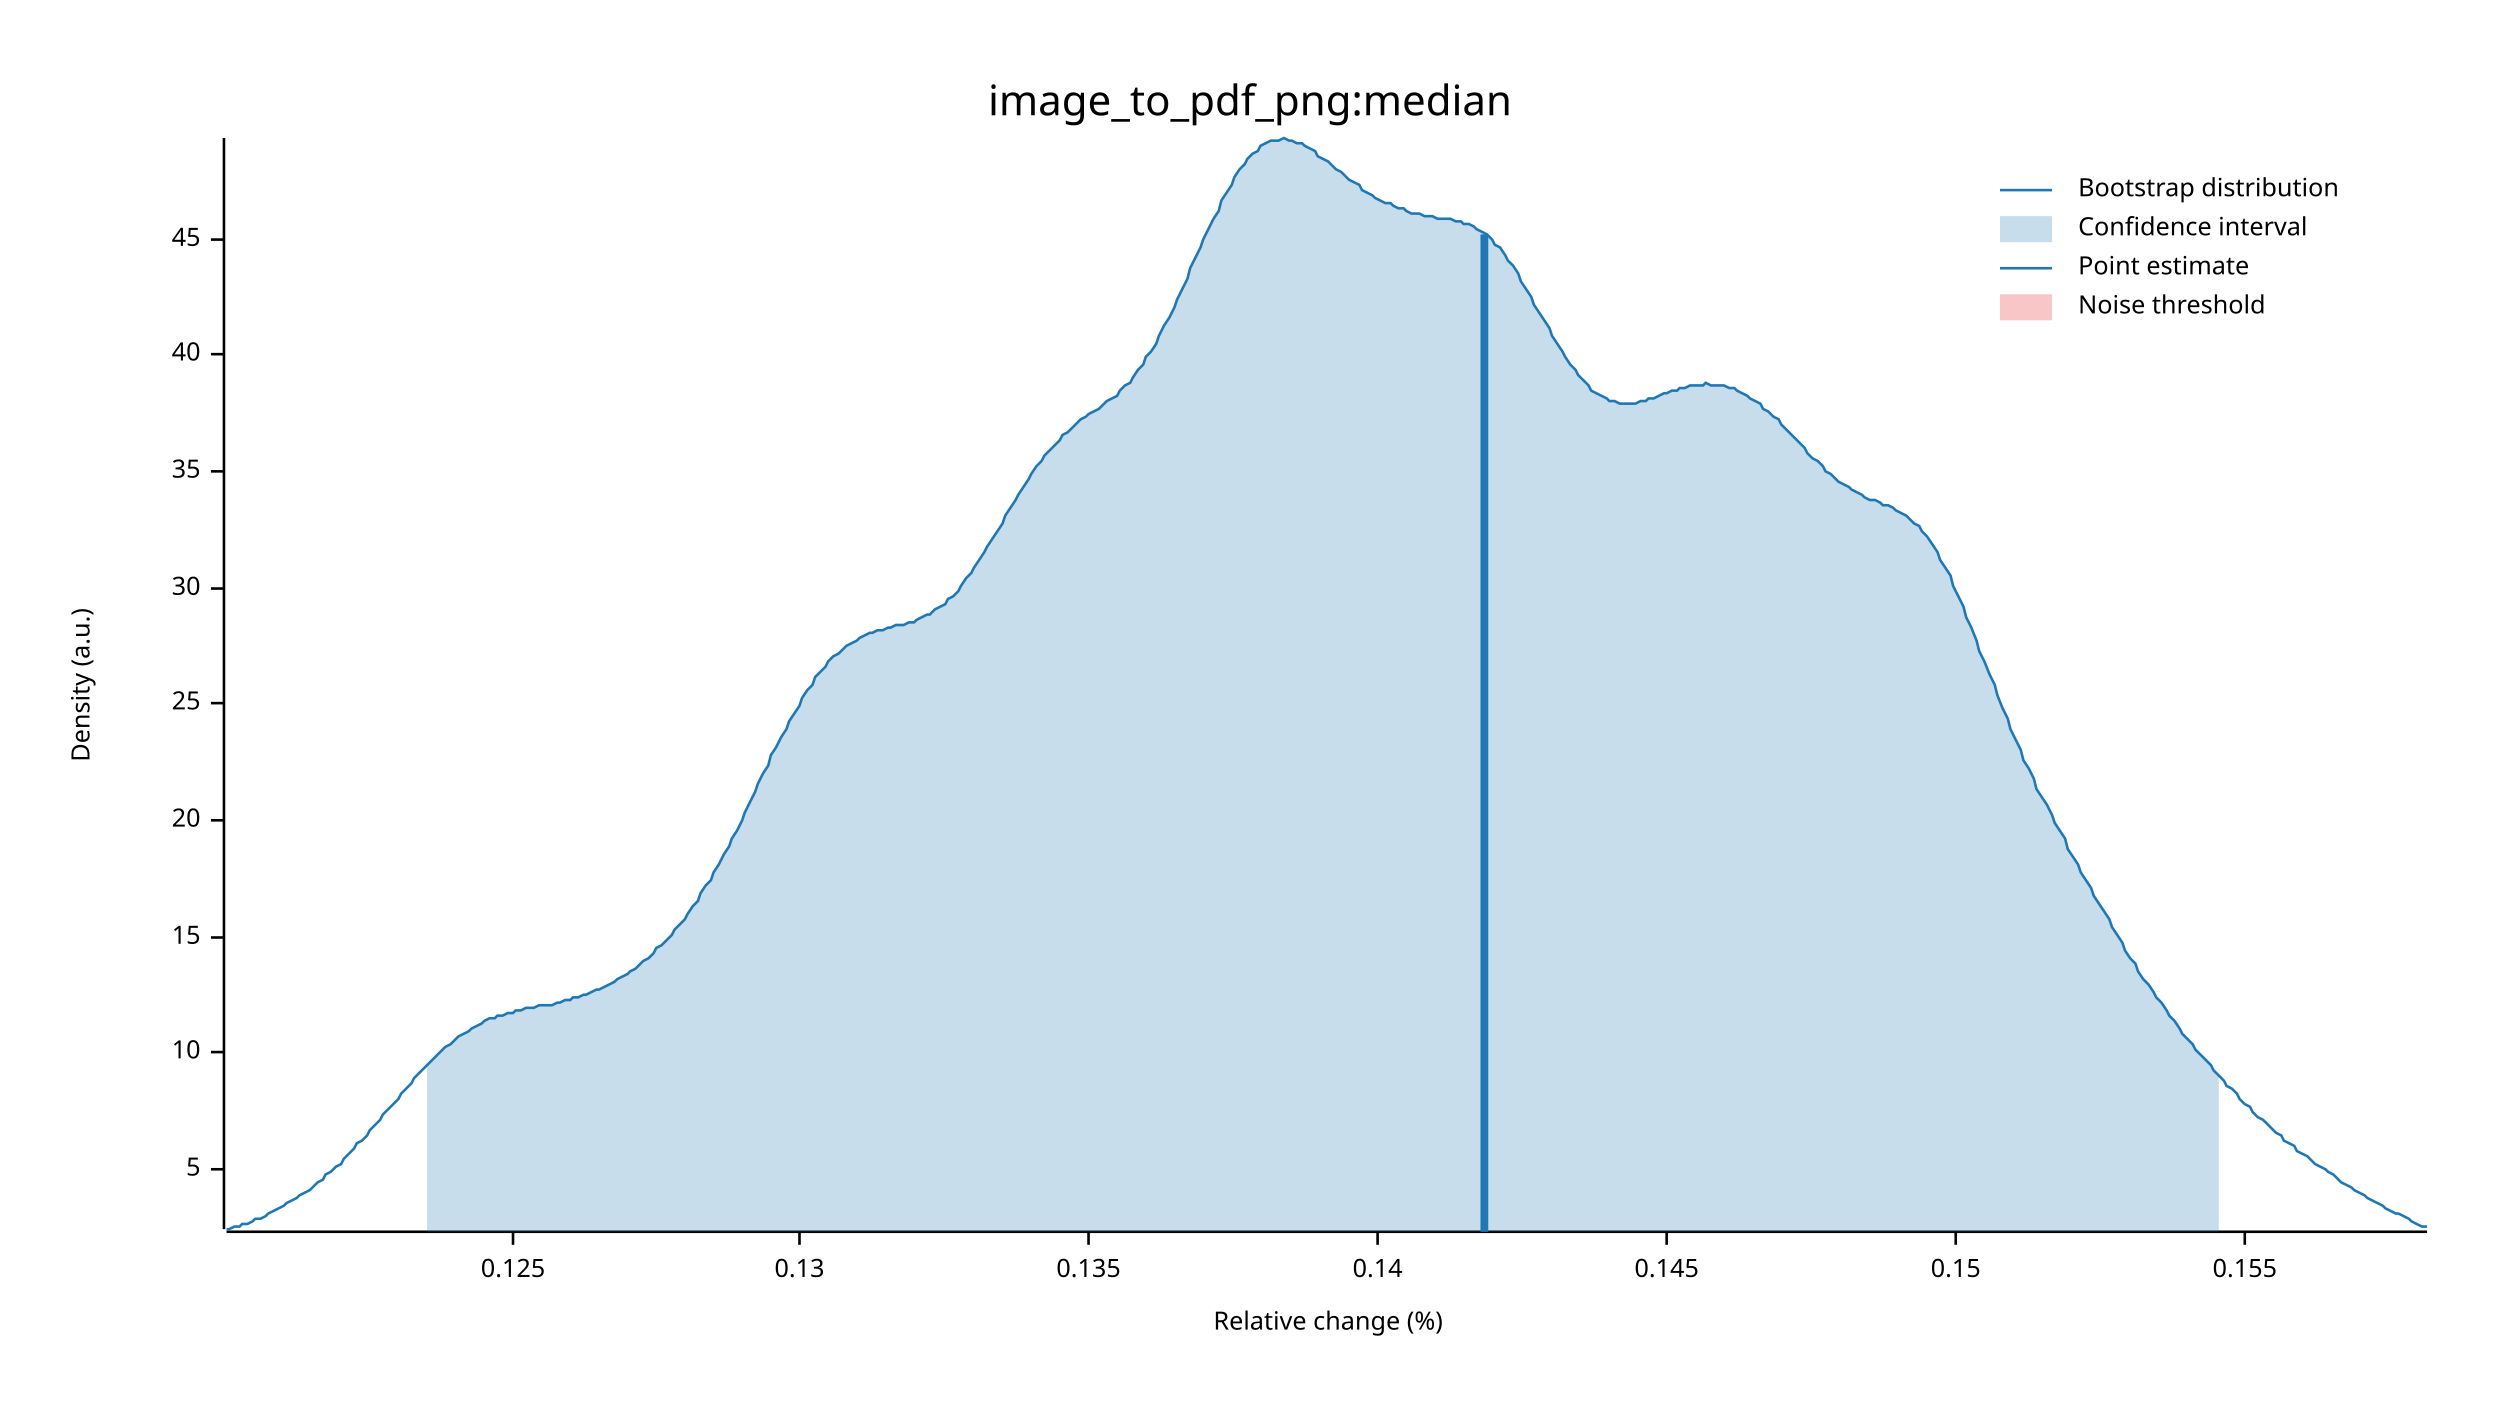
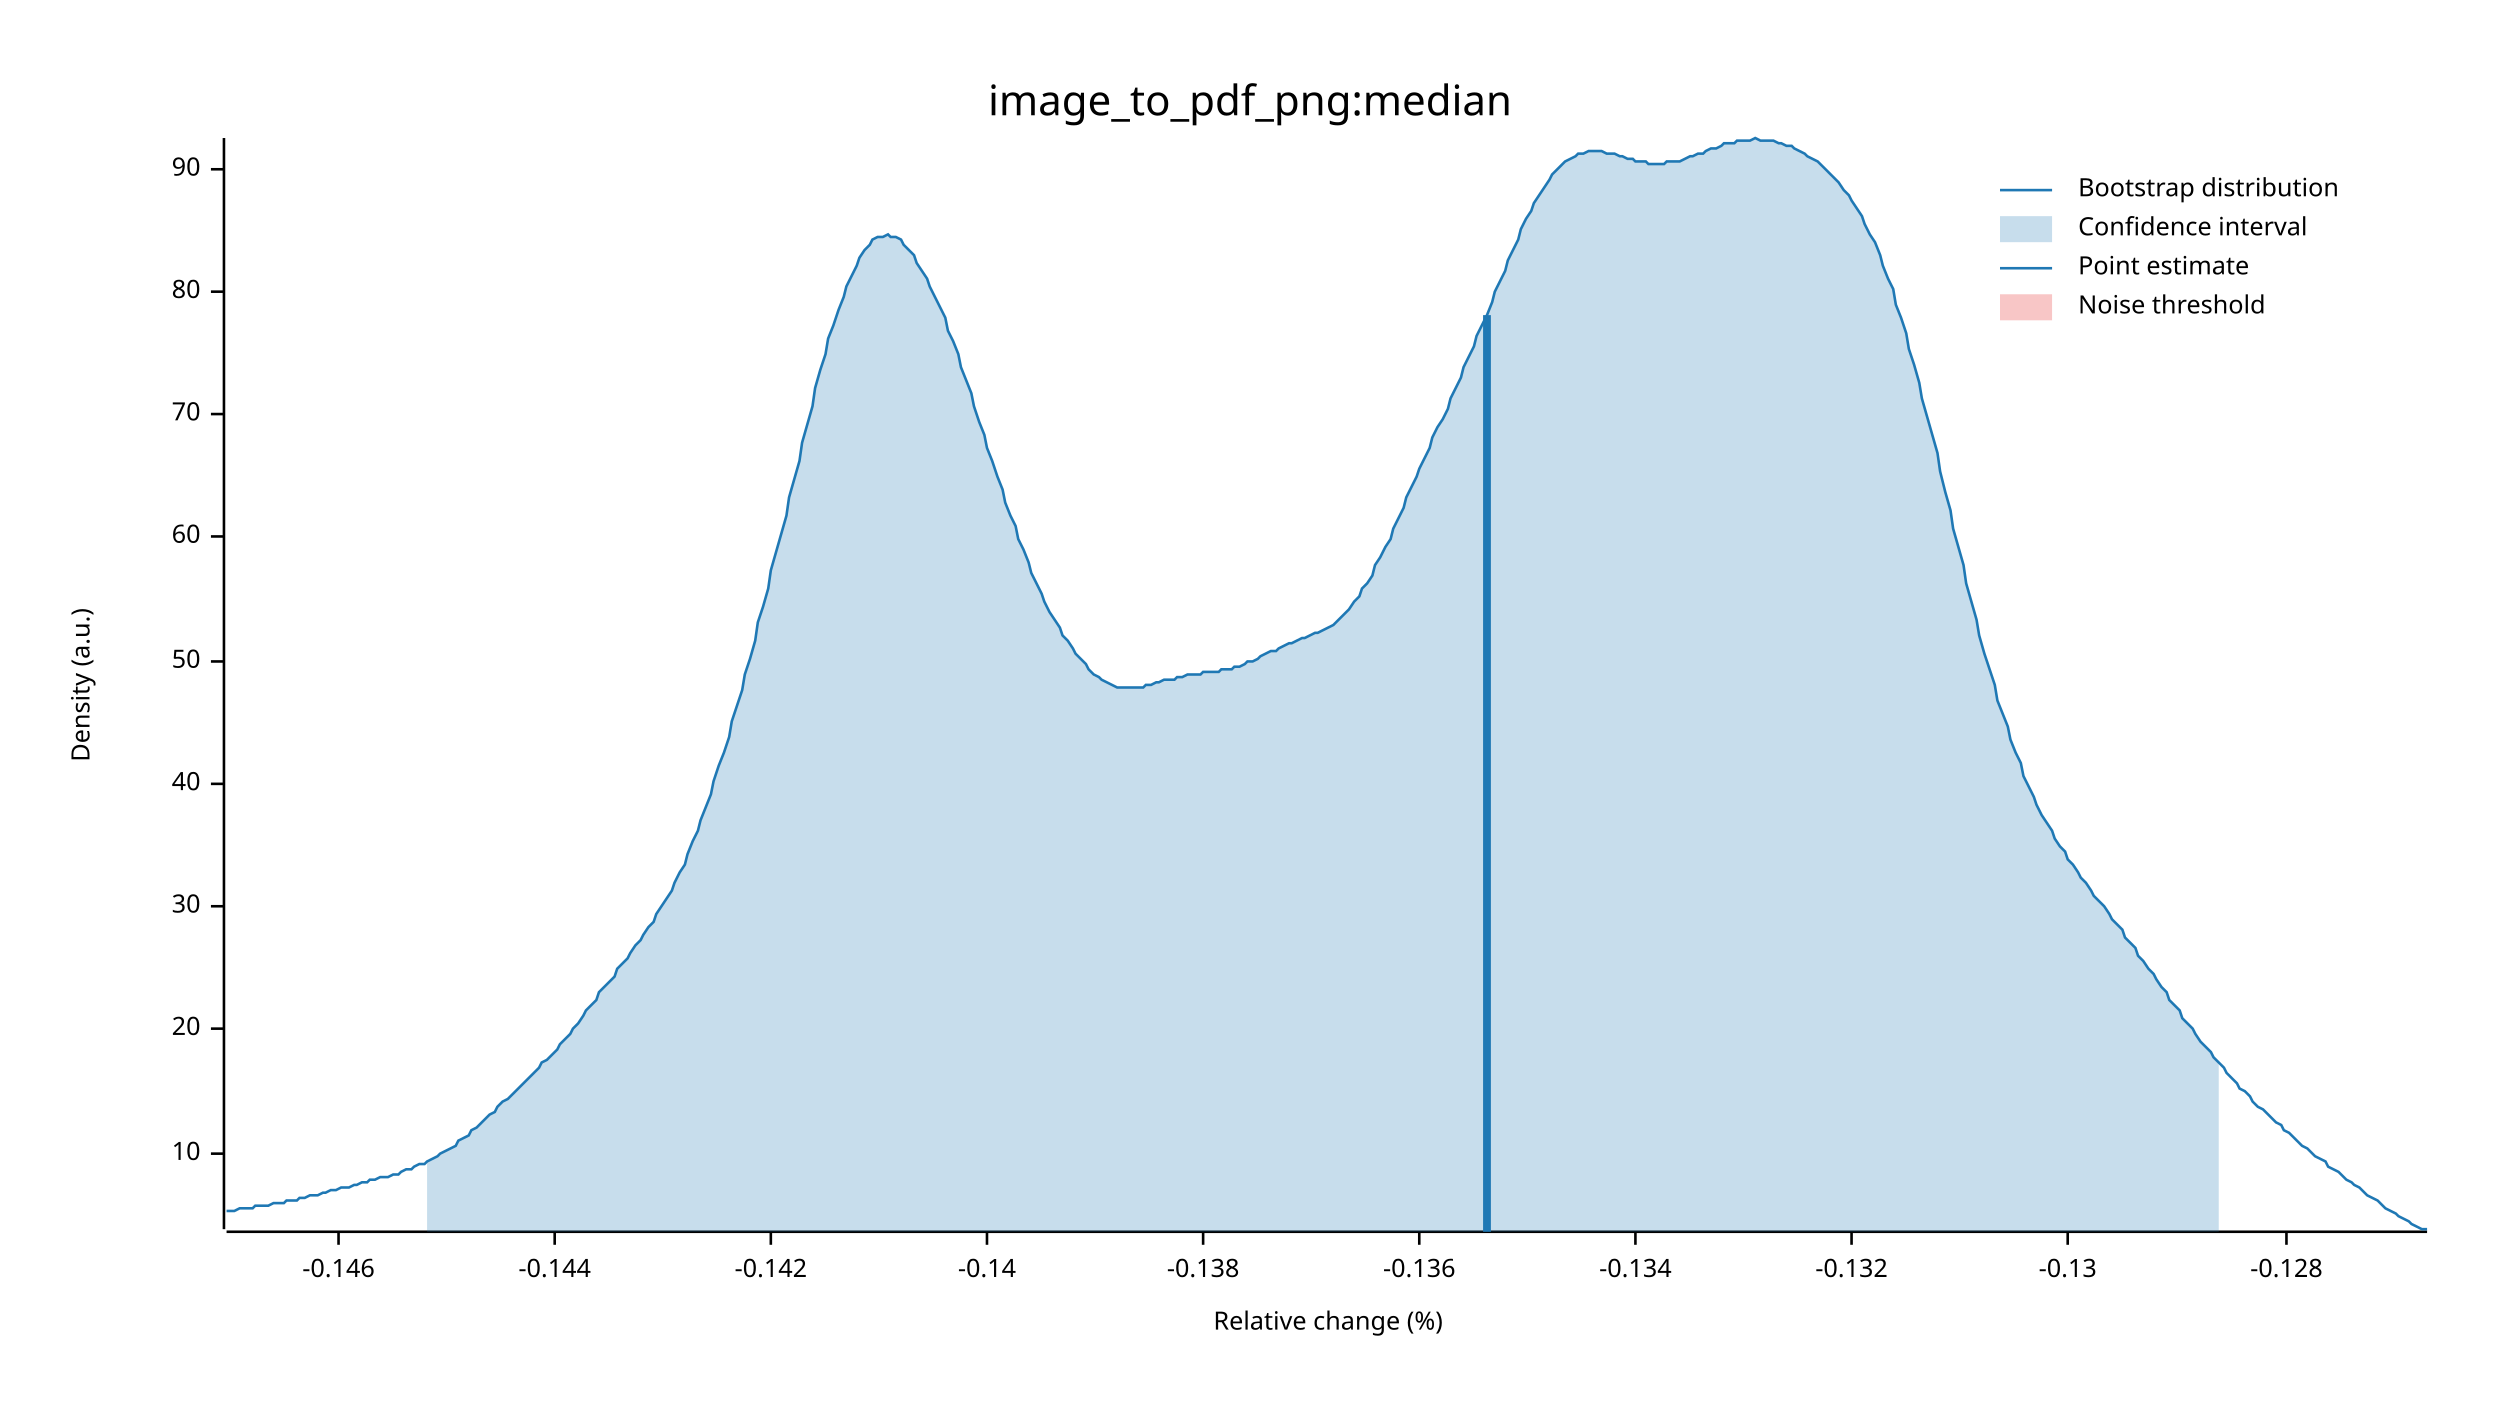
<svg xmlns="http://www.w3.org/2000/svg" width="960" height="540" viewBox="0 0 960 540">
  <text x="480" y="32" dy="0.76em" text-anchor="middle" font-family="sans-serif" font-size="16.129" opacity="1" fill="#000000">
image_to_pdf_png:median
</text>
  <text x="27" y="263" dy="0.76em" text-anchor="middle" font-family="sans-serif" font-size="9.677" opacity="1" fill="#000000" transform="rotate(270, 27, 263)">
Density (a.u.)
</text>
  <text x="510" y="513" dy="-0.5ex" text-anchor="middle" font-family="sans-serif" font-size="9.677" opacity="1" fill="#000000">
Relative change (%)
</text>
  <polyline fill="none" opacity="1" stroke="#000000" stroke-width="1" points="86,53 86,472 " />
-   <text x="77" y="449" dy="0.5ex" text-anchor="end" font-family="sans-serif" font-size="9.677" opacity="1" fill="#000000">
- 5
- </text>
-   <polyline fill="none" opacity="1" stroke="#000000" stroke-width="1" points="81,449 86,449 " />
-   <text x="77" y="404" dy="0.5ex" text-anchor="end" font-family="sans-serif" font-size="9.677" opacity="1" fill="#000000">
+   <text x="77" y="443" dy="0.5ex" text-anchor="end" font-family="sans-serif" font-size="9.677" opacity="1" fill="#000000">
10
</text>
-   <polyline fill="none" opacity="1" stroke="#000000" stroke-width="1" points="81,404 86,404 " />
-   <text x="77" y="360" dy="0.5ex" text-anchor="end" font-family="sans-serif" font-size="9.677" opacity="1" fill="#000000">
- 15
- </text>
-   <polyline fill="none" opacity="1" stroke="#000000" stroke-width="1" points="81,360 86,360 " />
-   <text x="77" y="315" dy="0.5ex" text-anchor="end" font-family="sans-serif" font-size="9.677" opacity="1" fill="#000000">
+   <polyline fill="none" opacity="1" stroke="#000000" stroke-width="1" points="81,443 86,443 " />
+   <text x="77" y="395" dy="0.5ex" text-anchor="end" font-family="sans-serif" font-size="9.677" opacity="1" fill="#000000">
20
</text>
-   <polyline fill="none" opacity="1" stroke="#000000" stroke-width="1" points="81,315 86,315 " />
-   <text x="77" y="270" dy="0.5ex" text-anchor="end" font-family="sans-serif" font-size="9.677" opacity="1" fill="#000000">
- 25
- </text>
-   <polyline fill="none" opacity="1" stroke="#000000" stroke-width="1" points="81,270 86,270 " />
-   <text x="77" y="226" dy="0.5ex" text-anchor="end" font-family="sans-serif" font-size="9.677" opacity="1" fill="#000000">
+   <polyline fill="none" opacity="1" stroke="#000000" stroke-width="1" points="81,395 86,395 " />
+   <text x="77" y="348" dy="0.5ex" text-anchor="end" font-family="sans-serif" font-size="9.677" opacity="1" fill="#000000">
30
</text>
-   <polyline fill="none" opacity="1" stroke="#000000" stroke-width="1" points="81,226 86,226 " />
-   <text x="77" y="181" dy="0.5ex" text-anchor="end" font-family="sans-serif" font-size="9.677" opacity="1" fill="#000000">
- 35
- </text>
-   <polyline fill="none" opacity="1" stroke="#000000" stroke-width="1" points="81,181 86,181 " />
-   <text x="77" y="136" dy="0.5ex" text-anchor="end" font-family="sans-serif" font-size="9.677" opacity="1" fill="#000000">
+   <polyline fill="none" opacity="1" stroke="#000000" stroke-width="1" points="81,348 86,348 " />
+   <text x="77" y="301" dy="0.5ex" text-anchor="end" font-family="sans-serif" font-size="9.677" opacity="1" fill="#000000">
40
</text>
-   <polyline fill="none" opacity="1" stroke="#000000" stroke-width="1" points="81,136 86,136 " />
-   <text x="77" y="92" dy="0.5ex" text-anchor="end" font-family="sans-serif" font-size="9.677" opacity="1" fill="#000000">
- 45
+   <polyline fill="none" opacity="1" stroke="#000000" stroke-width="1" points="81,301 86,301 " />
+   <text x="77" y="254" dy="0.5ex" text-anchor="end" font-family="sans-serif" font-size="9.677" opacity="1" fill="#000000">
+ 50
</text>
-   <polyline fill="none" opacity="1" stroke="#000000" stroke-width="1" points="81,92 86,92 " />
+   <polyline fill="none" opacity="1" stroke="#000000" stroke-width="1" points="81,254 86,254 " />
+   <text x="77" y="206" dy="0.5ex" text-anchor="end" font-family="sans-serif" font-size="9.677" opacity="1" fill="#000000">
+ 60
+ </text>
+   <polyline fill="none" opacity="1" stroke="#000000" stroke-width="1" points="81,206 86,206 " />
+   <text x="77" y="159" dy="0.5ex" text-anchor="end" font-family="sans-serif" font-size="9.677" opacity="1" fill="#000000">
+ 70
+ </text>
+   <polyline fill="none" opacity="1" stroke="#000000" stroke-width="1" points="81,159 86,159 " />
+   <text x="77" y="112" dy="0.5ex" text-anchor="end" font-family="sans-serif" font-size="9.677" opacity="1" fill="#000000">
+ 80
+ </text>
+   <polyline fill="none" opacity="1" stroke="#000000" stroke-width="1" points="81,112 86,112 " />
+   <text x="77" y="65" dy="0.5ex" text-anchor="end" font-family="sans-serif" font-size="9.677" opacity="1" fill="#000000">
+ 90
+ </text>
+   <polyline fill="none" opacity="1" stroke="#000000" stroke-width="1" points="81,65 86,65 " />
  <polyline fill="none" opacity="1" stroke="#000000" stroke-width="1" points="87,473 932,473 " />
-   <text x="197" y="483" dy="0.76em" text-anchor="middle" font-family="sans-serif" font-size="9.677" opacity="1" fill="#000000">
- 0.125
+   <text x="130" y="483" dy="0.76em" text-anchor="middle" font-family="sans-serif" font-size="9.677" opacity="1" fill="#000000">
+ -0.146
</text>
-   <polyline fill="none" opacity="1" stroke="#000000" stroke-width="1" points="197,473 197,478 " />
-   <text x="307" y="483" dy="0.76em" text-anchor="middle" font-family="sans-serif" font-size="9.677" opacity="1" fill="#000000">
- 0.13
+   <polyline fill="none" opacity="1" stroke="#000000" stroke-width="1" points="130,473 130,478 " />
+   <text x="213" y="483" dy="0.76em" text-anchor="middle" font-family="sans-serif" font-size="9.677" opacity="1" fill="#000000">
+ -0.144
</text>
-   <polyline fill="none" opacity="1" stroke="#000000" stroke-width="1" points="307,473 307,478 " />
-   <text x="418" y="483" dy="0.76em" text-anchor="middle" font-family="sans-serif" font-size="9.677" opacity="1" fill="#000000">
- 0.135
+   <polyline fill="none" opacity="1" stroke="#000000" stroke-width="1" points="213,473 213,478 " />
+   <text x="296" y="483" dy="0.76em" text-anchor="middle" font-family="sans-serif" font-size="9.677" opacity="1" fill="#000000">
+ -0.142
</text>
-   <polyline fill="none" opacity="1" stroke="#000000" stroke-width="1" points="418,473 418,478 " />
-   <text x="529" y="483" dy="0.76em" text-anchor="middle" font-family="sans-serif" font-size="9.677" opacity="1" fill="#000000">
- 0.14
+   <polyline fill="none" opacity="1" stroke="#000000" stroke-width="1" points="296,473 296,478 " />
+   <text x="379" y="483" dy="0.76em" text-anchor="middle" font-family="sans-serif" font-size="9.677" opacity="1" fill="#000000">
+ -0.14
</text>
-   <polyline fill="none" opacity="1" stroke="#000000" stroke-width="1" points="529,473 529,478 " />
-   <text x="640" y="483" dy="0.76em" text-anchor="middle" font-family="sans-serif" font-size="9.677" opacity="1" fill="#000000">
- 0.145
+   <polyline fill="none" opacity="1" stroke="#000000" stroke-width="1" points="379,473 379,478 " />
+   <text x="462" y="483" dy="0.76em" text-anchor="middle" font-family="sans-serif" font-size="9.677" opacity="1" fill="#000000">
+ -0.138
</text>
-   <polyline fill="none" opacity="1" stroke="#000000" stroke-width="1" points="640,473 640,478 " />
-   <text x="751" y="483" dy="0.76em" text-anchor="middle" font-family="sans-serif" font-size="9.677" opacity="1" fill="#000000">
- 0.15
+   <polyline fill="none" opacity="1" stroke="#000000" stroke-width="1" points="462,473 462,478 " />
+   <text x="545" y="483" dy="0.76em" text-anchor="middle" font-family="sans-serif" font-size="9.677" opacity="1" fill="#000000">
+ -0.136
</text>
-   <polyline fill="none" opacity="1" stroke="#000000" stroke-width="1" points="751,473 751,478 " />
-   <text x="862" y="483" dy="0.76em" text-anchor="middle" font-family="sans-serif" font-size="9.677" opacity="1" fill="#000000">
- 0.155
+   <polyline fill="none" opacity="1" stroke="#000000" stroke-width="1" points="545,473 545,478 " />
+   <text x="628" y="483" dy="0.76em" text-anchor="middle" font-family="sans-serif" font-size="9.677" opacity="1" fill="#000000">
+ -0.134
</text>
-   <polyline fill="none" opacity="1" stroke="#000000" stroke-width="1" points="862,473 862,478 " />
-   <polyline fill="none" opacity="1" stroke="#1F78B4" stroke-width="1" points="87,472 88,472 90,471 92,471 93,470 95,470 97,469 98,468 100,468 102,467 103,466 105,465 107,464 109,463 110,462 112,461 114,460 115,459 117,458 119,457 120,456 122,454 124,453 125,451 127,450 129,448 131,447 132,445 134,443 136,441 137,439 139,438 141,436 142,434 144,432 146,430 147,428 149,426 151,424 153,422 154,420 156,418 158,416 159,414 161,412 163,410 164,409 166,407 168,405 169,404 171,402 173,401 175,399 176,398 178,397 180,396 181,395 183,394 185,393 186,392 188,391 190,391 191,390 193,390 195,389 197,389 198,388 200,388 202,387 203,387 205,387 207,386 208,386 210,386 212,386 214,385 215,385 217,384 219,384 220,383 222,383 224,382 225,382 227,381 229,380 230,380 232,379 234,378 236,377 237,376 239,375 241,374 242,373 244,372 246,370 247,369 249,368 251,366 252,364 254,363 256,361 258,359 259,357 261,355 263,353 264,351 266,348 268,346 269,343 271,340 273,338 274,335 276,332 278,328 280,325 281,322 283,319 285,315 286,312 288,308 290,304 291,301 293,297 295,294 296,290 298,287 300,283 302,280 303,277 305,274 307,271 308,268 310,265 312,263 313,260 315,258 317,256 318,254 320,252 322,251 324,249 325,248 327,247 329,246 330,245 332,244 334,243 335,243 337,242 339,242 341,241 342,241 344,240 346,240 347,240 349,239 351,239 352,238 354,237 356,236 357,236 359,234 361,233 363,232 364,230 366,229 368,227 369,225 371,222 373,220 374,218 376,215 378,212 379,210 381,207 383,204 385,201 386,198 388,195 390,192 391,190 393,187 395,184 396,182 398,179 400,177 401,175 403,173 405,171 407,169 408,167 410,166 412,164 413,163 415,161 417,160 418,159 420,158 422,157 423,156 425,154 427,153 429,152 430,150 432,148 434,147 435,145 437,142 439,140 440,137 442,135 444,132 445,129 447,125 449,122 451,118 452,115 454,111 456,107 457,103 459,99 461,95 462,92 464,88 466,84 468,81 469,77 471,74 473,71 474,68 476,65 478,63 479,61 481,59 483,58 484,56 486,55 488,54 490,54 491,54 493,53 495,54 496,54 498,55 500,55 501,56 503,57 505,58 506,60 508,61 510,62 512,64 513,65 515,66 517,68 518,69 520,70 522,71 523,73 525,74 527,75 528,76 530,77 532,78 534,78 535,79 537,80 539,80 540,81 542,82 544,82 545,82 547,83 549,83 550,83 552,84 554,84 556,84 557,84 559,85 561,85 562,86 564,86 566,87 567,88 569,89 571,90 573,92 574,94 576,95 578,98 579,100 581,102 583,105 584,108 586,111 588,114 589,117 591,120 593,123 595,126 596,129 598,132 600,135 601,137 603,140 605,142 606,144 608,146 610,148 611,150 613,151 615,152 617,153 618,154 620,154 622,155 623,155 625,155 627,155 628,155 630,154 632,154 633,153 635,153 637,152 639,151 640,151 642,150 644,150 645,149 647,149 649,148 650,148 652,148 654,148 655,147 657,148 659,148 661,148 662,148 664,149 666,149 667,150 669,151 671,152 672,153 674,154 676,155 677,157 679,158 681,160 683,161 684,163 686,165 688,167 689,168 691,170 693,172 694,174 696,176 698,177 700,179 701,181 703,182 705,184 706,185 708,186 710,187 711,188 713,189 715,190 716,191 718,192 720,192 722,193 723,194 725,194 727,195 728,196 730,197 732,198 733,199 735,201 737,202 738,204 740,206 742,209 744,212 745,215 747,218 749,221 750,225 752,229 754,233 755,237 757,241 759,246 760,250 762,254 764,259 766,263 767,267 769,272 771,276 772,280 774,284 776,288 777,292 779,295 781,299 782,303 784,306 786,309 788,313 789,316 791,319 793,322 794,326 796,329 798,332 799,335 801,338 803,341 804,344 806,347 808,350 810,353 811,356 813,359 815,362 816,365 818,368 820,370 821,373 823,376 825,378 827,381 828,383 830,385 832,388 833,390 835,392 837,395 838,397 840,399 842,401 843,403 845,405 847,407 849,409 850,411 852,413 854,415 855,417 857,418 859,420 860,422 862,424 864,425 865,427 867,429 869,430 871,432 872,433 874,435 876,436 877,438 879,439 881,440 882,442 884,443 886,444 887,445 889,447 891,448 893,449 894,450 896,451 898,453 899,454 901,455 903,456 904,457 906,458 908,459 909,460 911,461 913,462 915,463 916,464 918,465 920,466 921,466 923,467 925,468 926,469 928,470 930,471 932,471 " />
-   <polygon opacity="0.25" fill="#1F78B4" points="164,409 166,407 168,405 169,404 171,402 173,401 175,399 176,398 178,397 180,396 181,395 183,394 185,393 186,392 188,391 190,391 191,390 193,390 195,389 197,389 198,388 200,388 202,387 203,387 205,387 207,386 208,386 210,386 212,386 214,385 215,385 217,384 219,384 220,383 222,383 224,382 225,382 227,381 229,380 230,380 232,379 234,378 236,377 237,376 239,375 241,374 242,373 244,372 246,370 247,369 249,368 251,366 252,364 254,363 256,361 258,359 259,357 261,355 263,353 264,351 266,348 268,346 269,343 271,340 273,338 274,335 276,332 278,328 280,325 281,322 283,319 285,315 286,312 288,308 290,304 291,301 293,297 295,294 296,290 298,287 300,283 302,280 303,277 305,274 307,271 308,268 310,265 312,263 313,260 315,258 317,256 318,254 320,252 322,251 324,249 325,248 327,247 329,246 330,245 332,244 334,243 335,243 337,242 339,242 341,241 342,241 344,240 346,240 347,240 349,239 351,239 352,238 354,237 356,236 357,236 359,234 361,233 363,232 364,230 366,229 368,227 369,225 371,222 373,220 374,218 376,215 378,212 379,210 381,207 383,204 385,201 386,198 388,195 390,192 391,190 393,187 395,184 396,182 398,179 400,177 401,175 403,173 405,171 407,169 408,167 410,166 412,164 413,163 415,161 417,160 418,159 420,158 422,157 423,156 425,154 427,153 429,152 430,150 432,148 434,147 435,145 437,142 439,140 440,137 442,135 444,132 445,129 447,125 449,122 451,118 452,115 454,111 456,107 457,103 459,99 461,95 462,92 464,88 466,84 468,81 469,77 471,74 473,71 474,68 476,65 478,63 479,61 481,59 483,58 484,56 486,55 488,54 490,54 491,54 493,53 495,54 496,54 498,55 500,55 501,56 503,57 505,58 506,60 508,61 510,62 512,64 513,65 515,66 517,68 518,69 520,70 522,71 523,73 525,74 527,75 528,76 530,77 532,78 534,78 535,79 537,80 539,80 540,81 542,82 544,82 545,82 547,83 549,83 550,83 552,84 554,84 556,84 557,84 559,85 561,85 562,86 564,86 566,87 567,88 569,89 571,90 573,92 574,94 576,95 578,98 579,100 581,102 583,105 584,108 586,111 588,114 589,117 591,120 593,123 595,126 596,129 598,132 600,135 601,137 603,140 605,142 606,144 608,146 610,148 611,150 613,151 615,152 617,153 618,154 620,154 622,155 623,155 625,155 627,155 628,155 630,154 632,154 633,153 635,153 637,152 639,151 640,151 642,150 644,150 645,149 647,149 649,148 650,148 652,148 654,148 655,147 657,148 659,148 661,148 662,148 664,149 666,149 667,150 669,151 671,152 672,153 674,154 676,155 677,157 679,158 681,160 683,161 684,163 686,165 688,167 689,168 691,170 693,172 694,174 696,176 698,177 700,179 701,181 703,182 705,184 706,185 708,186 710,187 711,188 713,189 715,190 716,191 718,192 720,192 722,193 723,194 725,194 727,195 728,196 730,197 732,198 733,199 735,201 737,202 738,204 740,206 742,209 744,212 745,215 747,218 749,221 750,225 752,229 754,233 755,237 757,241 759,246 760,250 762,254 764,259 766,263 767,267 769,272 771,276 772,280 774,284 776,288 777,292 779,295 781,299 782,303 784,306 786,309 788,313 789,316 791,319 793,322 794,326 796,329 798,332 799,335 801,338 803,341 804,344 806,347 808,350 810,353 811,356 813,359 815,362 816,365 818,368 820,370 821,373 823,376 825,378 827,381 828,383 830,385 832,388 833,390 835,392 837,395 838,397 840,399 842,401 843,403 845,405 847,407 849,409 850,411 852,413 852,473 164,473 " />
-   <polyline fill="none" opacity="1" stroke="#1F78B4" stroke-width="3" points="570,473 570,90 " />
+   <polyline fill="none" opacity="1" stroke="#000000" stroke-width="1" points="628,473 628,478 " />
+   <text x="711" y="483" dy="0.76em" text-anchor="middle" font-family="sans-serif" font-size="9.677" opacity="1" fill="#000000">
+ -0.132
+ </text>
+   <polyline fill="none" opacity="1" stroke="#000000" stroke-width="1" points="711,473 711,478 " />
+   <text x="794" y="483" dy="0.76em" text-anchor="middle" font-family="sans-serif" font-size="9.677" opacity="1" fill="#000000">
+ -0.13
+ </text>
+   <polyline fill="none" opacity="1" stroke="#000000" stroke-width="1" points="794,473 794,478 " />
+   <text x="878" y="483" dy="0.76em" text-anchor="middle" font-family="sans-serif" font-size="9.677" opacity="1" fill="#000000">
+ -0.128
+ </text>
+   <polyline fill="none" opacity="1" stroke="#000000" stroke-width="1" points="878,473 878,478 " />
+   <polyline fill="none" opacity="1" stroke="#1F78B4" stroke-width="1" points="87,465 88,465 90,465 92,464 93,464 95,464 97,464 98,463 100,463 102,463 103,463 105,462 107,462 109,462 110,461 112,461 114,461 115,460 117,460 119,459 120,459 122,459 124,458 125,458 127,457 129,457 131,456 132,456 134,456 136,455 137,455 139,454 141,454 142,453 144,453 146,452 147,452 149,452 151,451 153,451 154,450 156,449 158,449 159,448 161,447 163,447 164,446 166,445 168,444 169,443 171,442 173,441 175,440 176,438 178,437 180,436 181,434 183,433 185,431 186,430 188,428 190,427 191,425 193,423 195,422 197,420 198,419 200,417 202,415 203,414 205,412 207,410 208,408 210,407 212,405 214,403 215,401 217,399 219,397 220,395 222,393 224,390 225,388 227,386 229,384 230,381 232,379 234,377 236,375 237,372 239,370 241,368 242,366 244,363 246,361 247,359 249,356 251,354 252,351 254,348 256,345 258,342 259,339 261,335 263,332 264,328 266,323 268,319 269,315 271,310 273,305 274,300 276,294 278,289 280,283 281,277 283,271 285,265 286,259 288,253 290,246 291,239 293,233 295,226 296,219 298,212 300,205 302,198 303,191 305,184 307,177 308,170 310,163 312,156 313,149 315,142 317,136 318,130 320,125 322,119 324,114 325,110 327,106 329,102 330,99 332,96 334,94 335,92 337,91 339,91 341,90 342,91 344,91 346,92 347,94 349,96 351,98 352,101 354,104 356,107 357,110 359,114 361,118 363,122 364,127 366,131 368,136 369,141 371,146 373,151 374,156 376,162 378,167 379,172 381,177 383,183 385,188 386,193 388,198 390,202 391,207 393,211 395,216 396,220 398,224 400,228 401,231 403,235 405,238 407,241 408,244 410,246 412,249 413,251 415,253 417,255 418,257 420,259 422,260 423,261 425,262 427,263 429,264 430,264 432,264 434,264 435,264 437,264 439,264 440,263 442,263 444,262 445,262 447,261 449,261 451,261 452,260 454,260 456,259 457,259 459,259 461,259 462,258 464,258 466,258 468,258 469,257 471,257 473,257 474,256 476,256 478,255 479,254 481,254 483,253 484,252 486,251 488,250 490,250 491,249 493,248 495,247 496,247 498,246 500,245 501,245 503,244 505,243 506,243 508,242 510,241 512,240 513,239 515,237 517,235 518,234 520,231 522,229 523,226 525,224 527,221 528,217 530,214 532,210 534,207 535,203 537,199 539,195 540,191 542,187 544,183 545,180 547,176 549,172 550,168 552,164 554,161 556,157 557,153 559,149 561,145 562,141 564,137 566,133 567,129 569,125 571,121 573,116 574,112 576,108 578,104 579,100 581,96 583,92 584,88 586,84 588,81 589,78 591,75 593,72 595,69 596,67 598,65 600,63 601,62 603,61 605,60 606,59 608,59 610,58 611,58 613,58 615,58 617,59 618,59 620,59 622,60 623,60 625,61 627,61 628,62 630,62 632,62 633,63 635,63 637,63 639,63 640,62 642,62 644,62 645,62 647,61 649,60 650,60 652,59 654,59 655,58 657,57 659,57 661,56 662,55 664,55 666,55 667,54 669,54 671,54 672,54 674,53 676,54 677,54 679,54 681,54 683,55 684,55 686,56 688,56 689,57 691,58 693,59 694,60 696,61 698,62 700,64 701,65 703,67 705,69 706,70 708,73 710,75 711,77 713,80 715,83 716,86 718,90 720,93 722,98 723,102 725,107 727,111 728,117 730,122 732,128 733,134 735,140 737,147 738,153 740,160 742,167 744,174 745,181 747,189 749,196 750,203 752,210 754,217 755,224 757,231 759,238 760,244 762,251 764,257 766,263 767,269 769,274 771,279 772,284 774,289 776,293 777,298 779,302 781,306 782,309 784,313 786,316 788,319 789,322 791,325 793,327 794,330 796,332 798,335 799,337 801,339 803,342 804,344 806,346 808,348 810,351 811,353 813,355 815,357 816,360 818,362 820,364 821,367 823,369 825,372 827,374 828,376 830,379 832,381 833,384 835,386 837,388 838,391 840,393 842,395 843,397 845,400 847,402 849,404 850,406 852,408 854,410 855,412 857,414 859,416 860,418 862,419 864,421 865,423 867,425 869,426 871,428 872,429 874,431 876,432 877,434 879,435 881,437 882,438 884,440 886,441 887,442 889,444 891,445 893,446 894,448 896,449 898,450 899,451 901,453 903,454 904,455 906,456 908,458 909,459 911,460 913,461 915,463 916,464 918,465 920,466 921,467 923,468 925,469 926,470 928,471 930,472 932,472 " />
+   <polygon opacity="0.25" fill="#1F78B4" points="164,446 166,445 168,444 169,443 171,442 173,441 175,440 176,438 178,437 180,436 181,434 183,433 185,431 186,430 188,428 190,427 191,425 193,423 195,422 197,420 198,419 200,417 202,415 203,414 205,412 207,410 208,408 210,407 212,405 214,403 215,401 217,399 219,397 220,395 222,393 224,390 225,388 227,386 229,384 230,381 232,379 234,377 236,375 237,372 239,370 241,368 242,366 244,363 246,361 247,359 249,356 251,354 252,351 254,348 256,345 258,342 259,339 261,335 263,332 264,328 266,323 268,319 269,315 271,310 273,305 274,300 276,294 278,289 280,283 281,277 283,271 285,265 286,259 288,253 290,246 291,239 293,233 295,226 296,219 298,212 300,205 302,198 303,191 305,184 307,177 308,170 310,163 312,156 313,149 315,142 317,136 318,130 320,125 322,119 324,114 325,110 327,106 329,102 330,99 332,96 334,94 335,92 337,91 339,91 341,90 342,91 344,91 346,92 347,94 349,96 351,98 352,101 354,104 356,107 357,110 359,114 361,118 363,122 364,127 366,131 368,136 369,141 371,146 373,151 374,156 376,162 378,167 379,172 381,177 383,183 385,188 386,193 388,198 390,202 391,207 393,211 395,216 396,220 398,224 400,228 401,231 403,235 405,238 407,241 408,244 410,246 412,249 413,251 415,253 417,255 418,257 420,259 422,260 423,261 425,262 427,263 429,264 430,264 432,264 434,264 435,264 437,264 439,264 440,263 442,263 444,262 445,262 447,261 449,261 451,261 452,260 454,260 456,259 457,259 459,259 461,259 462,258 464,258 466,258 468,258 469,257 471,257 473,257 474,256 476,256 478,255 479,254 481,254 483,253 484,252 486,251 488,250 490,250 491,249 493,248 495,247 496,247 498,246 500,245 501,245 503,244 505,243 506,243 508,242 510,241 512,240 513,239 515,237 517,235 518,234 520,231 522,229 523,226 525,224 527,221 528,217 530,214 532,210 534,207 535,203 537,199 539,195 540,191 542,187 544,183 545,180 547,176 549,172 550,168 552,164 554,161 556,157 557,153 559,149 561,145 562,141 564,137 566,133 567,129 569,125 571,121 573,116 574,112 576,108 578,104 579,100 581,96 583,92 584,88 586,84 588,81 589,78 591,75 593,72 595,69 596,67 598,65 600,63 601,62 603,61 605,60 606,59 608,59 610,58 611,58 613,58 615,58 617,59 618,59 620,59 622,60 623,60 625,61 627,61 628,62 630,62 632,62 633,63 635,63 637,63 639,63 640,62 642,62 644,62 645,62 647,61 649,60 650,60 652,59 654,59 655,58 657,57 659,57 661,56 662,55 664,55 666,55 667,54 669,54 671,54 672,54 674,53 676,54 677,54 679,54 681,54 683,55 684,55 686,56 688,56 689,57 691,58 693,59 694,60 696,61 698,62 700,64 701,65 703,67 705,69 706,70 708,73 710,75 711,77 713,80 715,83 716,86 718,90 720,93 722,98 723,102 725,107 727,111 728,117 730,122 732,128 733,134 735,140 737,147 738,153 740,160 742,167 744,174 745,181 747,189 749,196 750,203 752,210 754,217 755,224 757,231 759,238 760,244 762,251 764,257 766,263 767,269 769,274 771,279 772,284 774,289 776,293 777,298 779,302 781,306 782,309 784,313 786,316 788,319 789,322 791,325 793,327 794,330 796,332 798,335 799,337 801,339 803,342 804,344 806,346 808,348 810,351 811,353 813,355 815,357 816,360 818,362 820,364 821,367 823,369 825,372 827,374 828,376 830,379 832,381 833,384 835,386 837,388 838,391 840,393 842,395 843,397 845,400 847,402 849,404 850,406 852,408 852,473 164,473 " />
+   <polyline fill="none" opacity="1" stroke="#1F78B4" stroke-width="3" points="571,473 571,121 " />
  <rect x="509" y="53" width="0" height="419" opacity="0.1" fill="#E31A1C" stroke="none" />
  <text x="798" y="68" dy="0.76em" text-anchor="start" font-family="sans-serif" font-size="9.677" opacity="1" fill="#000000">
Bootstrap distribution
</text>
  <text x="798" y="83" dy="0.76em" text-anchor="start" font-family="sans-serif" font-size="9.677" opacity="1" fill="#000000">
Confidence interval
</text>
  <text x="798" y="98" dy="0.76em" text-anchor="start" font-family="sans-serif" font-size="9.677" opacity="1" fill="#000000">
Point estimate
</text>
  <text x="798" y="113" dy="0.76em" text-anchor="start" font-family="sans-serif" font-size="9.677" opacity="1" fill="#000000">
Noise threshold
</text>
  <polyline fill="none" opacity="1" stroke="#1F78B4" stroke-width="1" points="768,73 788,73 " />
  <rect x="768" y="83" width="20" height="10" opacity="0.25" fill="#1F78B4" stroke="none" />
  <polyline fill="none" opacity="1" stroke="#1F78B4" stroke-width="1" points="768,103 788,103 " />
  <rect x="768" y="113" width="20" height="10" opacity="0.25" fill="#E31A1C" stroke="none" />
</svg>
